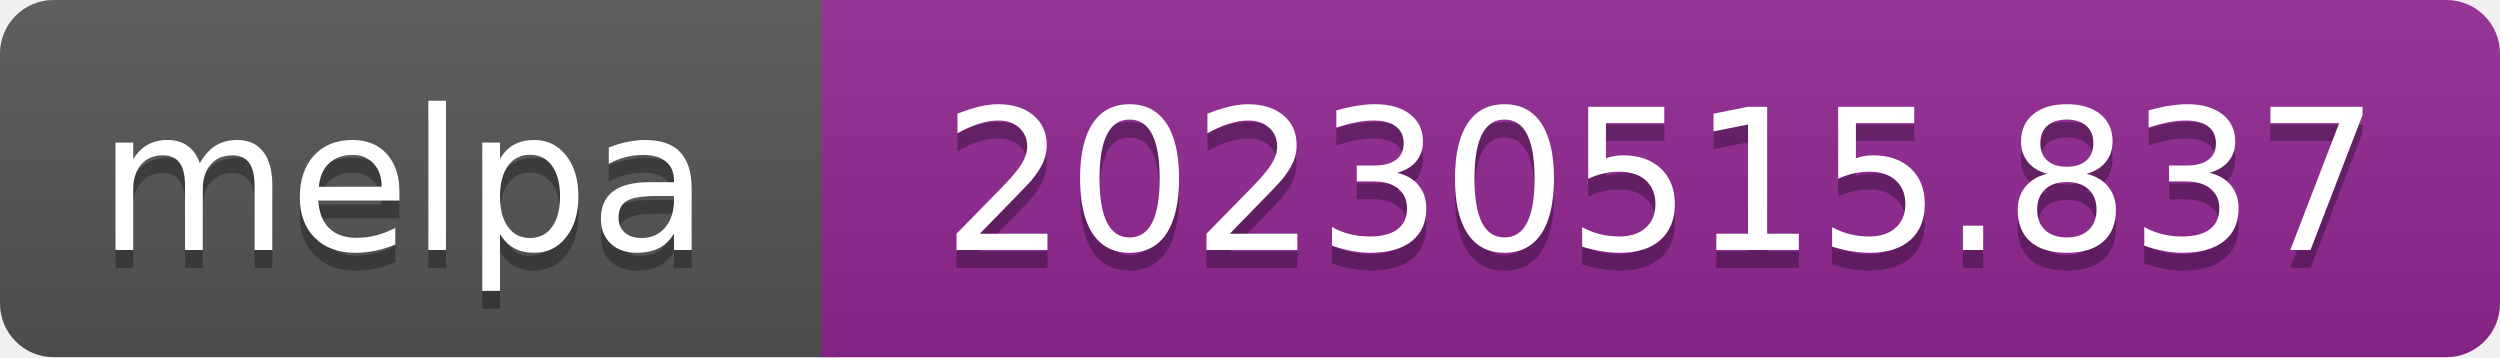
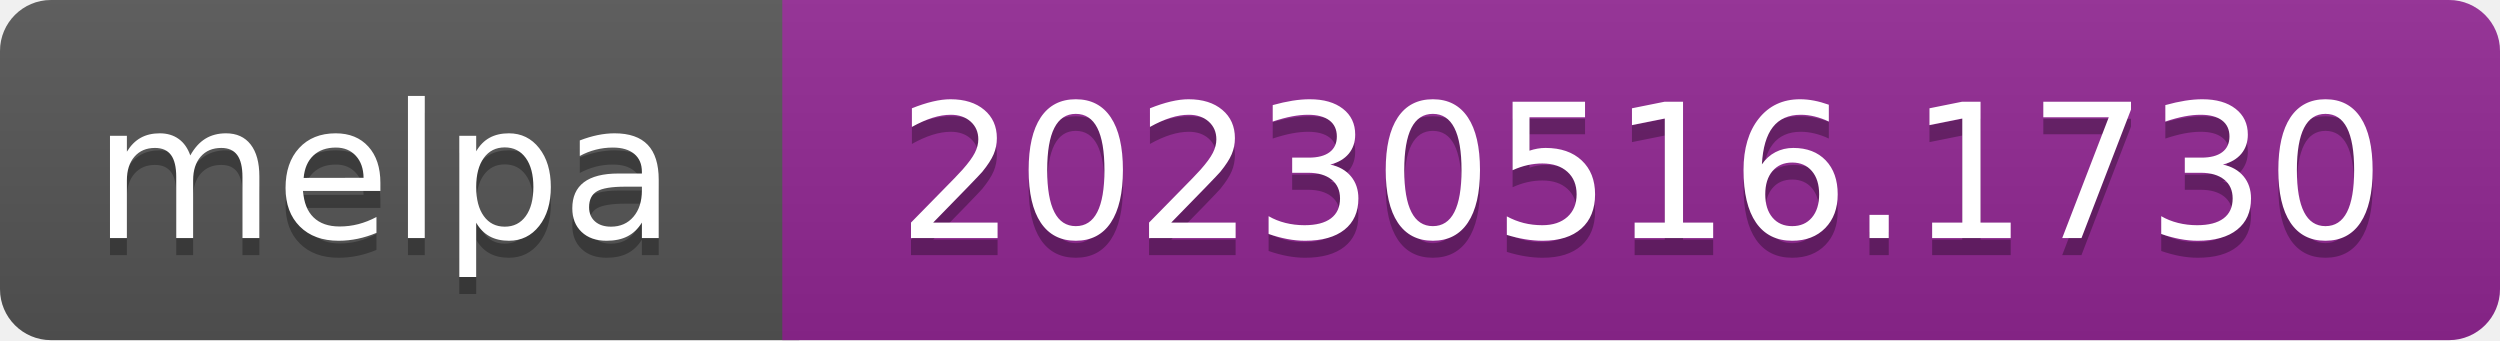
- <svg xmlns="http://www.w3.org/2000/svg" width="140" height="20" role="img" aria-label="melpa: 20230515.837">
+ <svg xmlns="http://www.w3.org/2000/svg" width="147" height="20" role="img" aria-label="melpa: 20230516.1730">
  <linearGradient id="s" x2="0" y2="100%">
    <stop offset="0" stop-color="#bbb" stop-opacity=".1" />
    <stop offset="1" stop-opacity=".1" />
  </linearGradient>
  <clipPath id="r">
-     <rect width="140" height="20" rx="3" fill="#fff" />
+     <rect width="147" height="20" rx="3" fill="#fff" />
  </clipPath>
  <g clip-path="url(#r)">
    <rect width="47" height="20" fill="#555" />
-     <rect x="46" width="140" height="20" fill="#922793" />
-     <rect width="140" height="20" fill="url(#s)" />
+     <rect x="46" width="147" height="20" fill="#922793" />
+     <rect width="147" height="20" fill="url(#s)" />
  </g>
  <g fill="#fff" text-anchor="middle" font-family="Verdana,Geneva,DejaVu Sans,sans-serif" font-size="110" text-rendering="geometricPrecision">
    <text aria-hidden="true" x="226" y="150" fill="#010101" fill-opacity=".3" transform="scale(.1)" textLength="343">melpa</text>
    <text x="226" y="140" transform="scale(.1)" fill="#fff" textLength="343">melpa</text>
-     <text aria-hidden="true" x="930" y="150" fill="#010101" fill-opacity=".3" transform="scale(.1)" textLength="805">20230515.837</text>
-     <text x="930" y="140" transform="scale(.1)" fill="#fff" textLength="805">20230515.837</text>
+     <text aria-hidden="true" x="965" y="150" fill="#010101" fill-opacity=".3" transform="scale(.1)" textLength="875">20230516.1730</text>
+     <text x="965" y="140" transform="scale(.1)" fill="#fff" textLength="875">20230516.1730</text>
  </g>
</svg>
